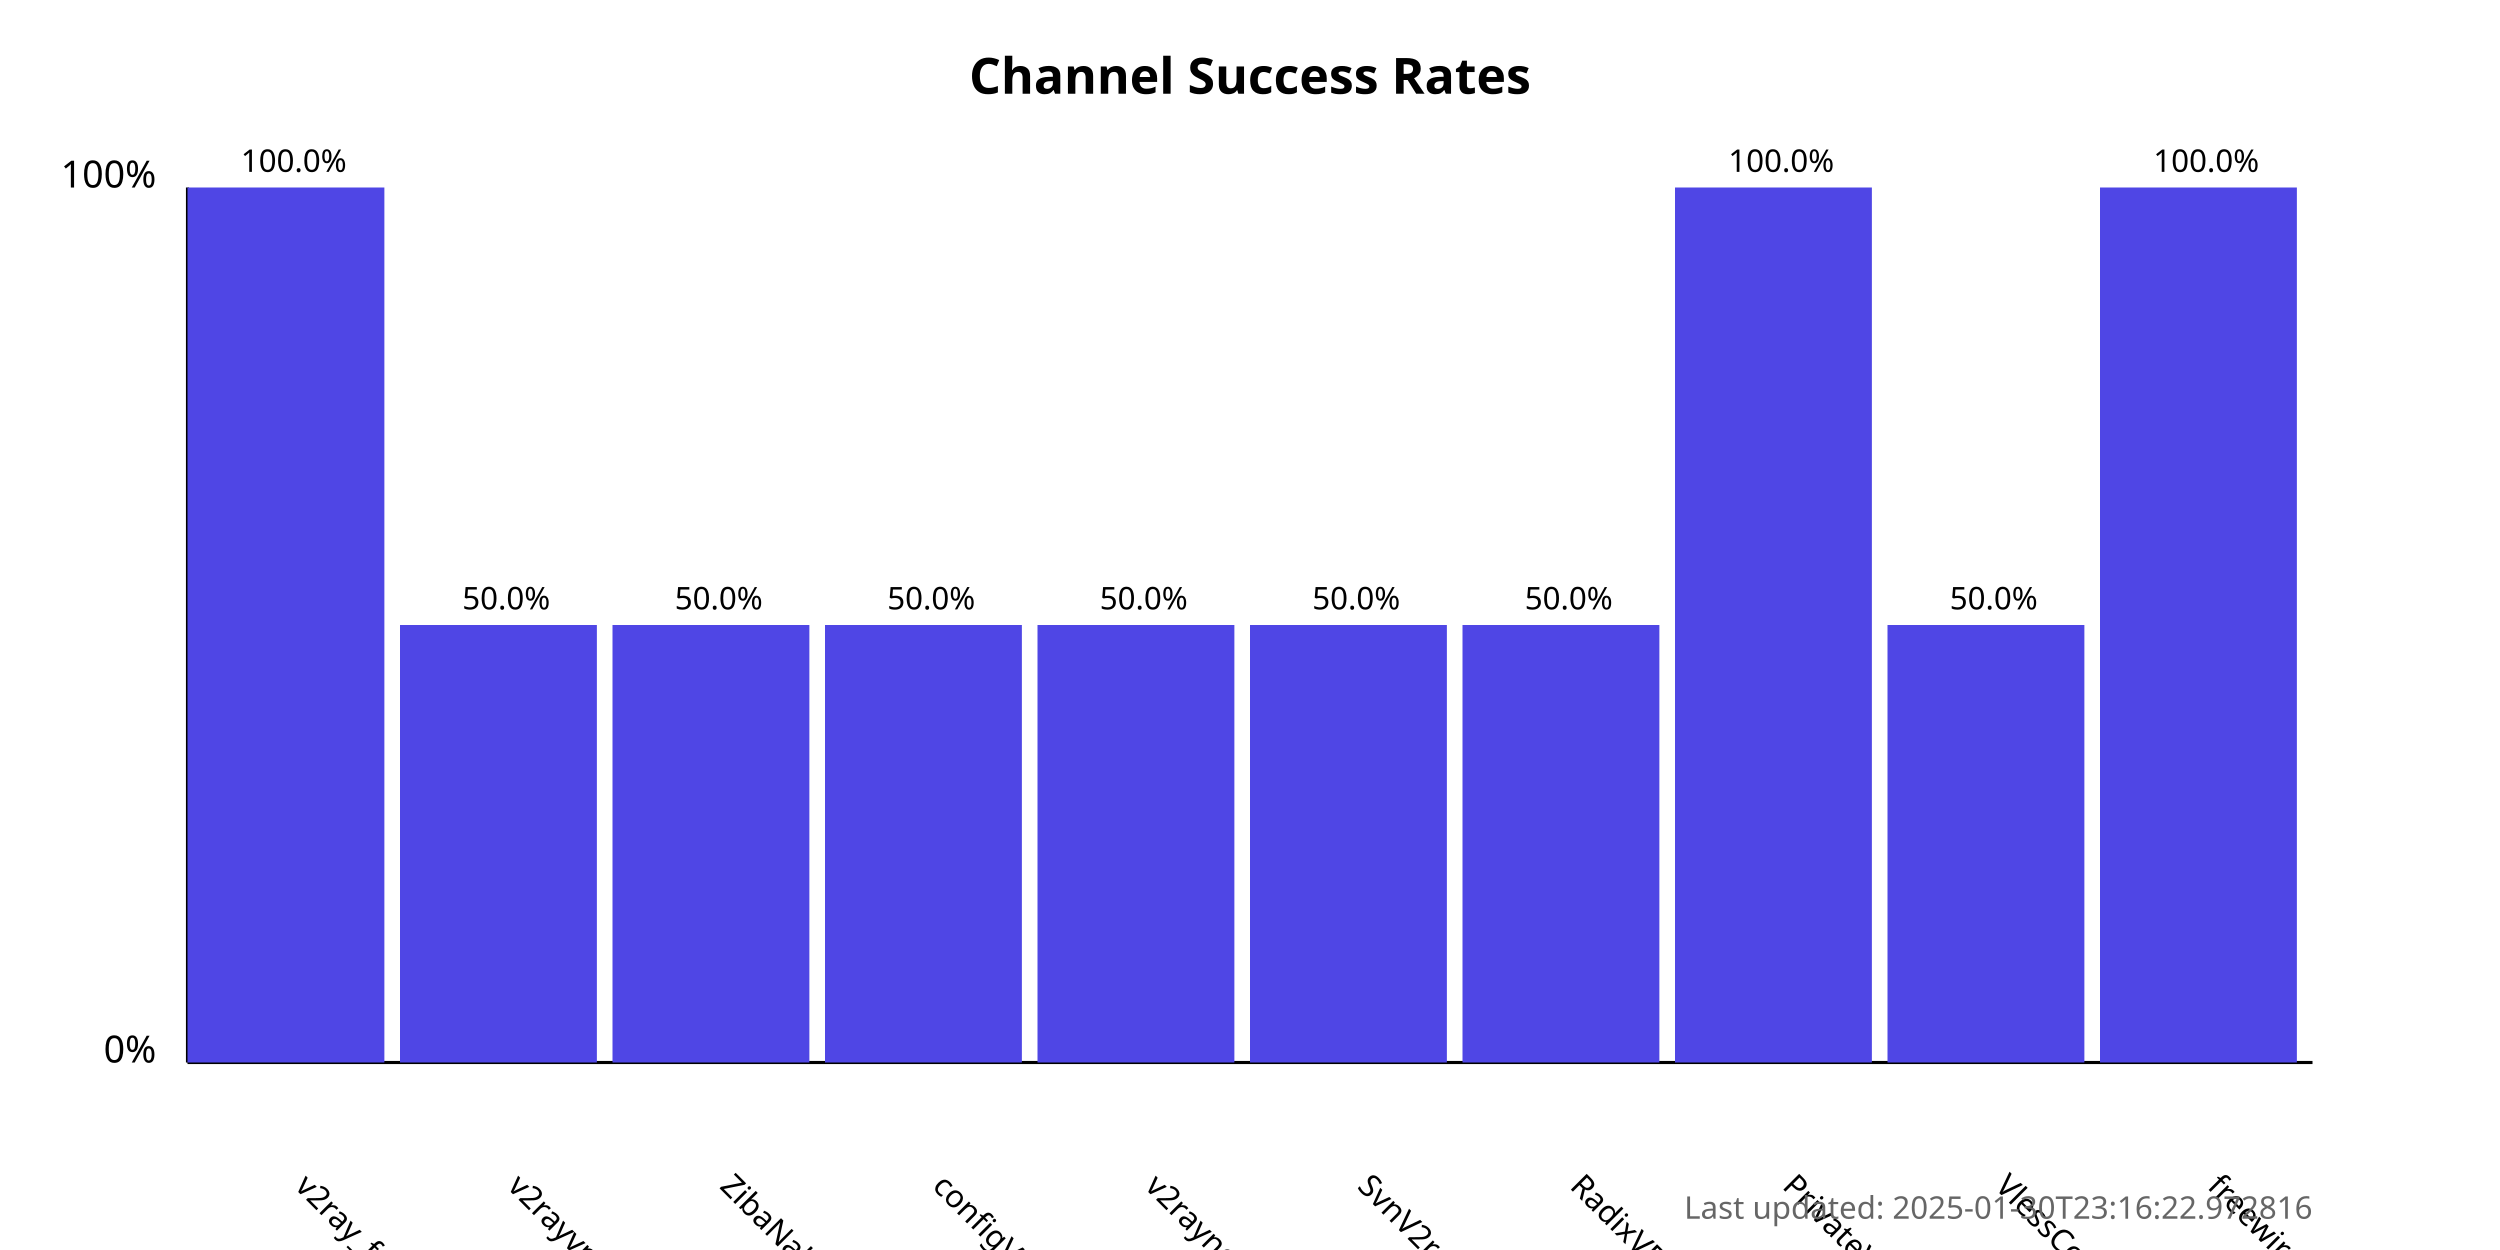
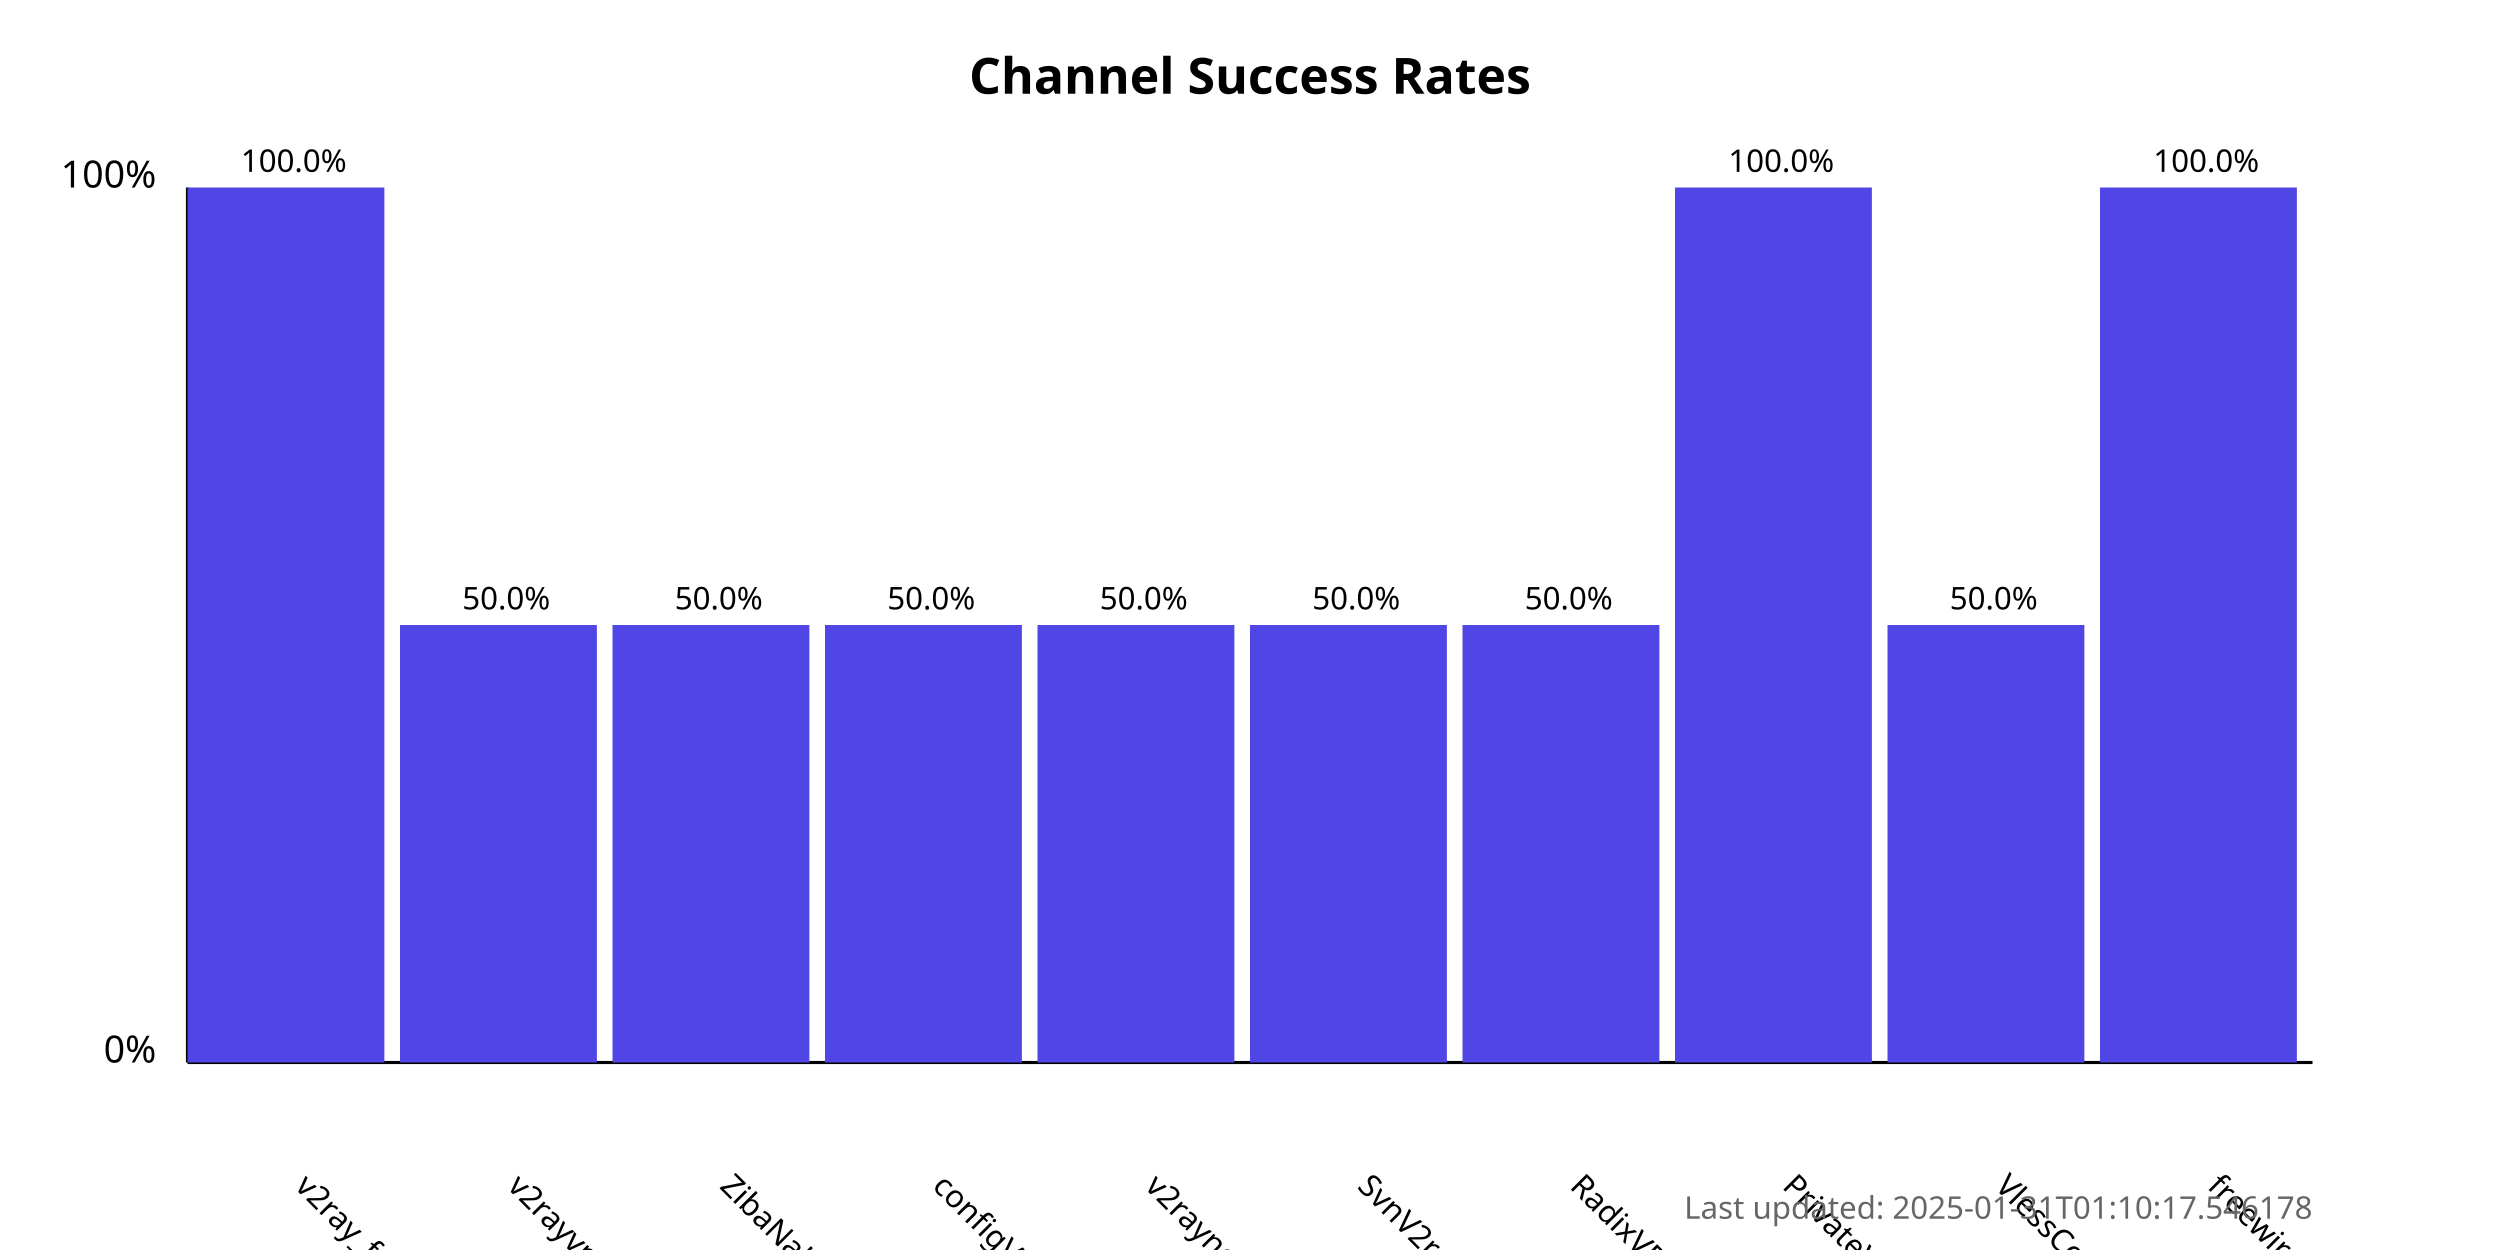
<svg xmlns="http://www.w3.org/2000/svg" width="800" height="400">
  <style>
            .chart-title { font: bold 16px sans-serif; }
            .axis-label { font: 12px sans-serif; }
            .tick-label { font: 10px sans-serif; }
            .bar { fill: #4f46e5; }
            .bar:hover { fill: #6366f1; }
            .timestamp { font: 10px sans-serif; fill: #666; }
        </style>
  <text x="400.0" y="30" text-anchor="middle" class="chart-title">
            Channel Success Rates
        </text>
  <line x1="60" y1="340" x2="60" y2="60" stroke="black" stroke-width="1" />
  <line x1="60" y1="340" x2="740" y2="340" stroke="black" stroke-width="1" />
  <text x="50" y="340" text-anchor="end" class="axis-label">0%</text>
  <text x="50" y="60" text-anchor="end" class="axis-label">100%</text>
  <g>
    <rect x="60" y="60.0" width="63.0" height="280.0" class="bar" />
    <text x="94.0" y="380" transform="rotate(45, 94.0, 380)" text-anchor="start" class="tick-label">
                v2ray_free_conf
            </text>
    <text x="94.0" y="55.0" text-anchor="middle" class="tick-label">
                100.0%
            </text>
  </g>
  <g>
    <rect x="128.0" y="200.0" width="63.0" height="140.0" class="bar" />
    <text x="162.0" y="380" transform="rotate(45, 162.0, 380)" text-anchor="start" class="tick-label">
                v2rayvpno
            </text>
    <text x="162.0" y="195.0" text-anchor="middle" class="tick-label">
                50.0%
            </text>
  </g>
  <g>
    <rect x="196.0" y="200.0" width="63.0" height="140.0" class="bar" />
    <text x="230.0" y="380" transform="rotate(45, 230.0, 380)" text-anchor="start" class="tick-label">
                ZibaNabz
            </text>
    <text x="230.0" y="195.0" text-anchor="middle" class="tick-label">
                50.0%
            </text>
  </g>
  <g>
    <rect x="264.0" y="200.0" width="63.0" height="140.0" class="bar" />
    <text x="298.0" y="380" transform="rotate(45, 298.0, 380)" text-anchor="start" class="tick-label">
                configV2rayForFree
            </text>
    <text x="298.0" y="195.0" text-anchor="middle" class="tick-label">
                50.0%
            </text>
  </g>
  <g>
    <rect x="332.0" y="200.0" width="63.0" height="140.0" class="bar" />
    <text x="366.0" y="380" transform="rotate(45, 366.0, 380)" text-anchor="start" class="tick-label">
                v2rayngvpn
            </text>
    <text x="366.0" y="195.0" text-anchor="middle" class="tick-label">
                50.0%
            </text>
  </g>
  <g>
    <rect x="400.0" y="200.0" width="63.0" height="140.0" class="bar" />
    <text x="434.0" y="380" transform="rotate(45, 434.0, 380)" text-anchor="start" class="tick-label">
                SvnV2ray
            </text>
    <text x="434.0" y="195.0" text-anchor="middle" class="tick-label">
                50.0%
            </text>
  </g>
  <g>
    <rect x="468.0" y="200.0" width="63.0" height="140.0" class="bar" />
    <text x="502.0" y="380" transform="rotate(45, 502.0, 380)" text-anchor="start" class="tick-label">
                RadixVPN
            </text>
    <text x="502.0" y="195.0" text-anchor="middle" class="tick-label">
                50.0%
            </text>
  </g>
  <g>
    <rect x="536.0" y="60.0" width="63.0" height="280.0" class="bar" />
    <text x="570.0" y="380" transform="rotate(45, 570.0, 380)" text-anchor="start" class="tick-label">
                PrivateVPNs
            </text>
    <text x="570.0" y="55.0" text-anchor="middle" class="tick-label">
                100.0%
            </text>
  </g>
  <g>
    <rect x="604.0" y="200.0" width="63.0" height="140.0" class="bar" />
    <text x="638.0" y="380" transform="rotate(45, 638.0, 380)" text-anchor="start" class="tick-label">
                VlessConfig
            </text>
    <text x="638.0" y="195.0" text-anchor="middle" class="tick-label">
                50.0%
            </text>
  </g>
  <g>
    <rect x="672.0" y="60.0" width="63.0" height="280.0" class="bar" />
    <text x="706.0" y="380" transform="rotate(45, 706.0, 380)" text-anchor="start" class="tick-label">
                freewireguard
            </text>
    <text x="706.0" y="55.0" text-anchor="middle" class="tick-label">
                100.0%
            </text>
  </g>
  <text x="740" y="390" text-anchor="end" class="timestamp">
-             Last updated: 2025-01-30T23:16:22.972816
+             Last updated: 2025-01-31T01:10:17.546178
        </text>
</svg>
